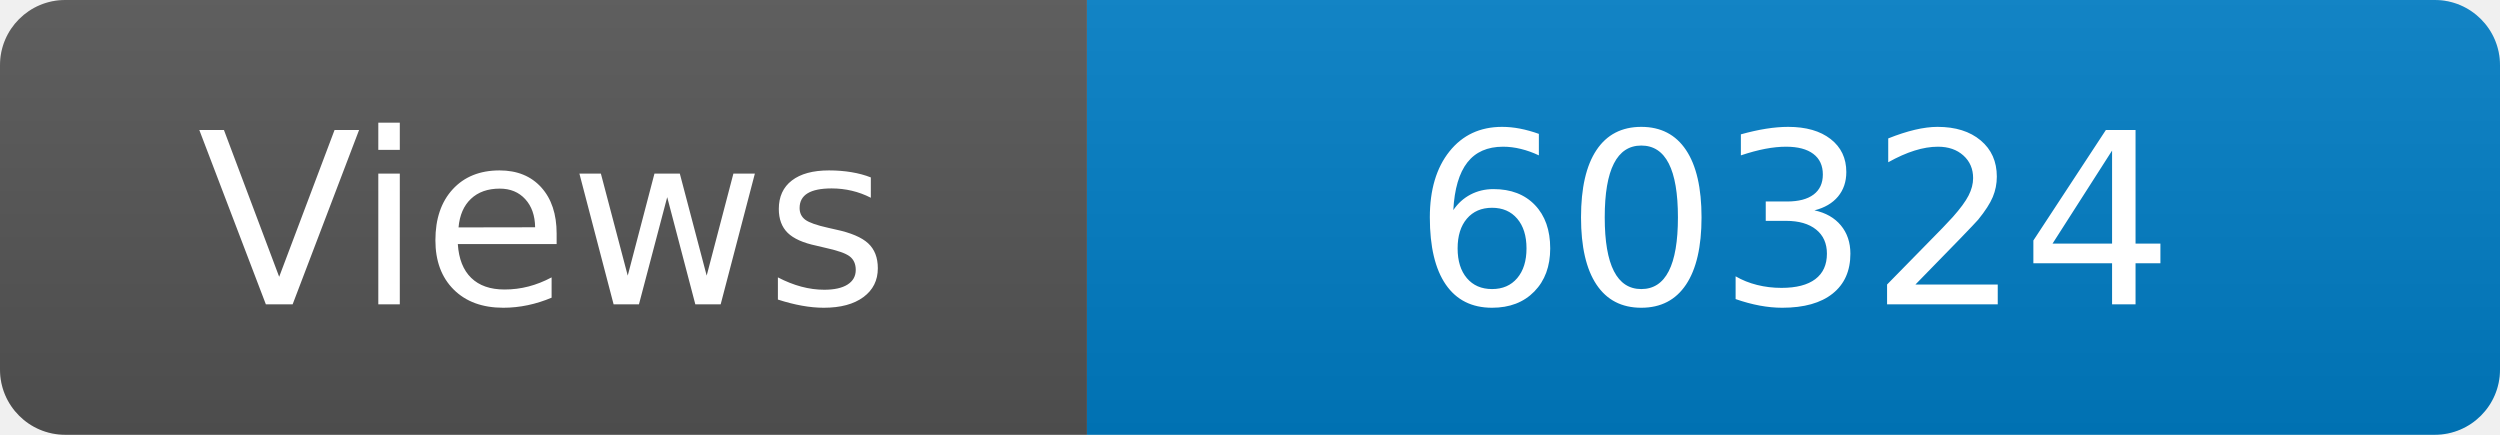
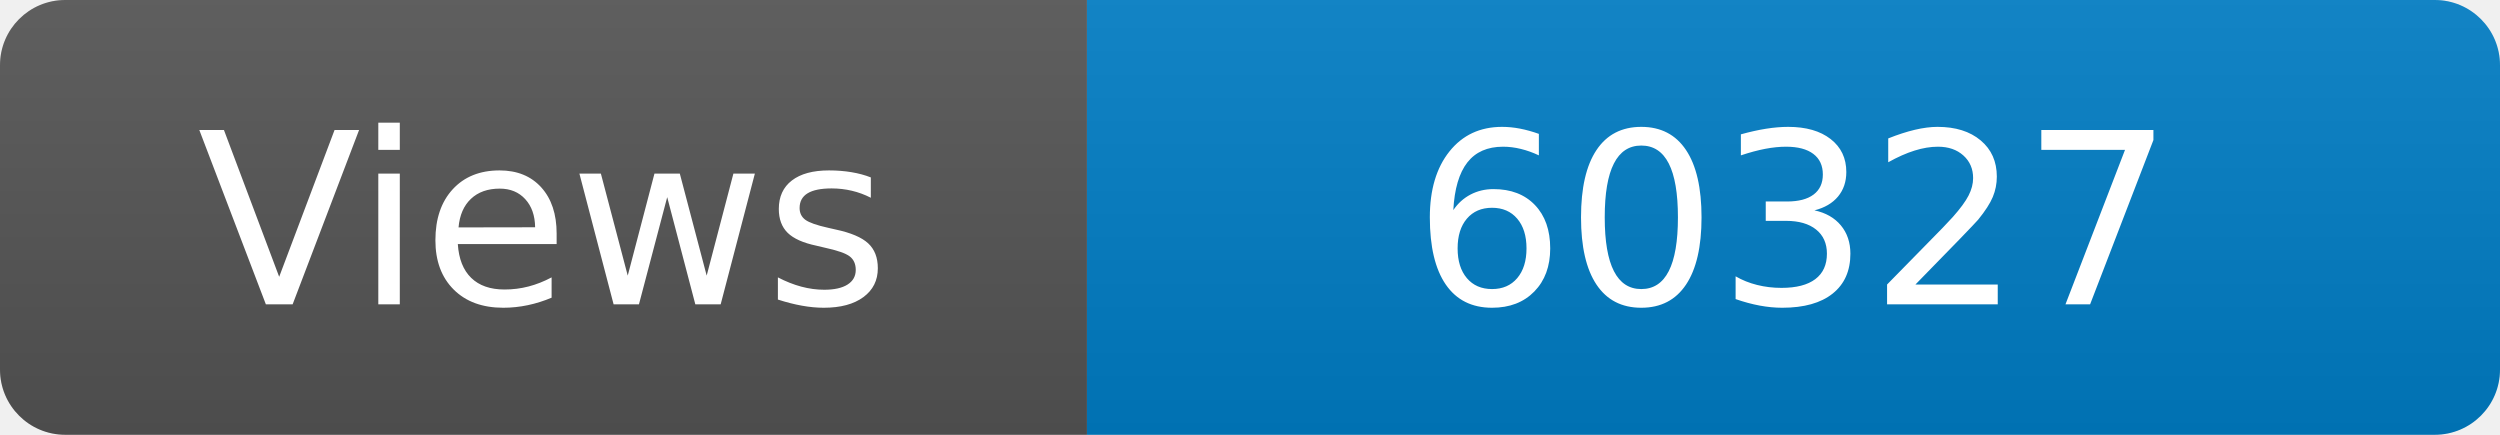
<svg xmlns="http://www.w3.org/2000/svg" width="115" height="20" role="img" aria-label="Maintained?: yes">
  <linearGradient id="s" x2="0" y2="100%">
    <stop offset="0" stop-color="#bbb" stop-opacity=".1" />
    <stop offset="1" stop-opacity=".1" />
  </linearGradient>
  <clipPath id="r">
    <rect width="115" height="20" rx="3" fill="#fff" />
  </clipPath>
  <g clip-path="url(#r)">
    <rect width="50" height="20" fill="#555" />
    <rect x="50" width="160" height="20" fill="#007ec6" />
    <rect width="115" height="20" fill="url(#s)" />
  </g>
  <g fill="#fff" text-anchor="middle" font-family="Verdana,Geneva,DejaVu Sans,sans-serif" font-size="110">
    <text x="250" y="140" transform="scale(.1)" fill="#fff">Views</text>
-     <text x="825" y="140" transform="scale(.1)" fill="#fff">60324</text>
+     <text x="825" y="140" transform="scale(.1)" fill="#fff">60327</text>
  </g>
</svg>
